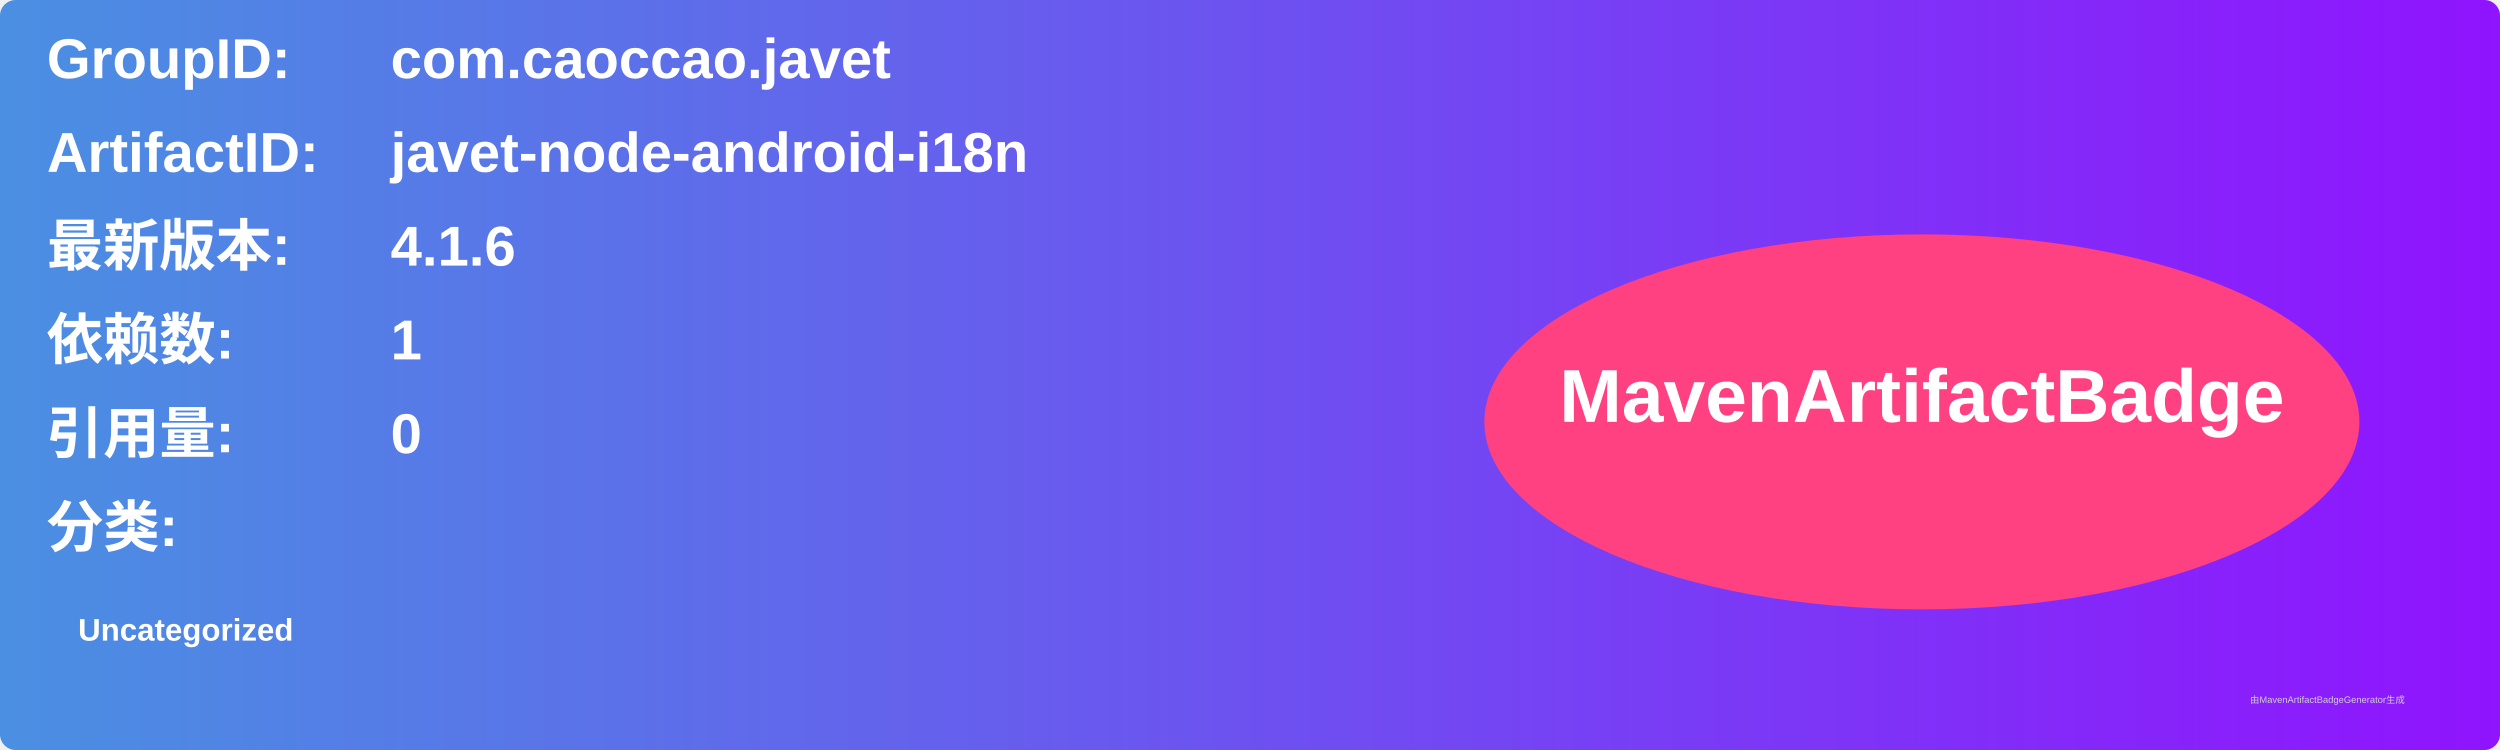
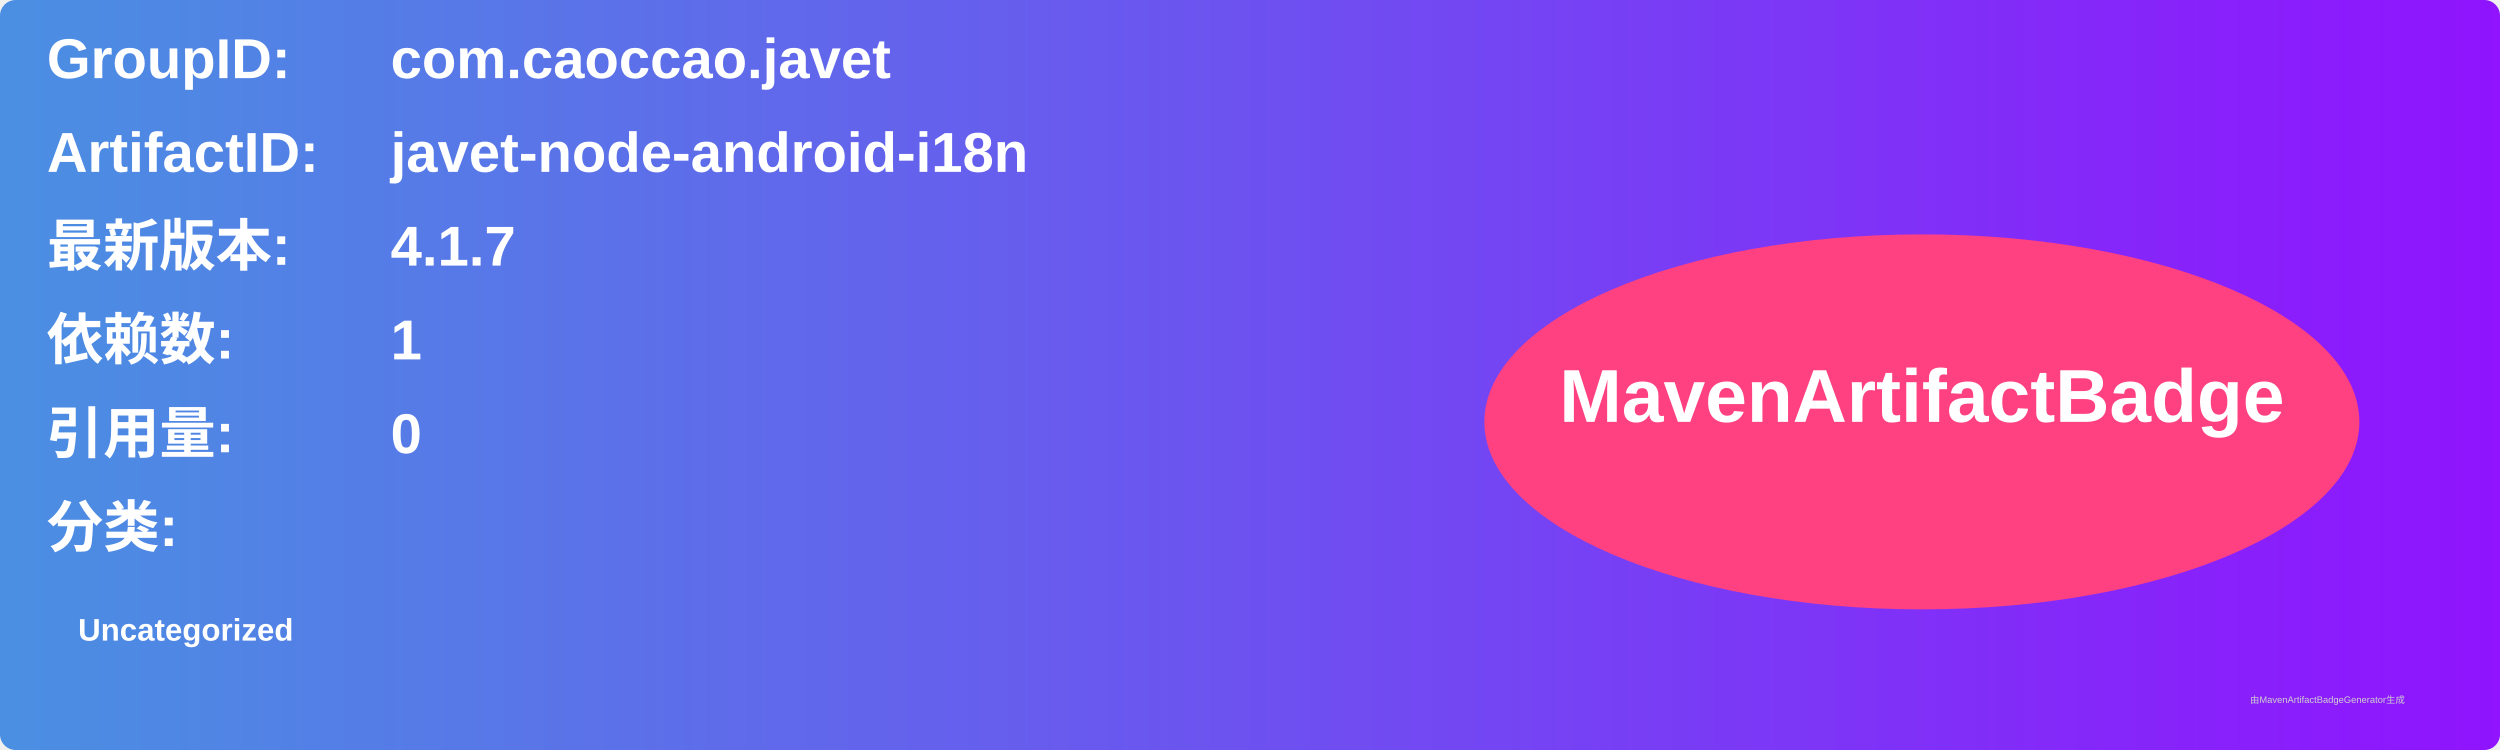
<svg xmlns="http://www.w3.org/2000/svg" width="800" height="240" viewBox="0 0 800 240">
  <linearGradient id="grad" x1="0%" y1="0%" x2="100%" y2="0%">
    <stop offset="0%" stop-color="#4a90e2" />
    <stop offset="100%" stop-color="#9013fe" />
  </linearGradient>
  <rect width="100%" height="100%" rx="5" ry="5" fill="url(#grad)" />
  <g transform="translate(15, 15)">
    <text x="0" y="10" font-family="Arial" font-size="18" fill="white" font-weight="bold" width="260">GroupID:</text>
    <text x="110" y="10" font-family="Arial" font-size="18" fill="white" font-weight="bold" width="460">com.caoccao.javet</text>
    <text x="0" y="40" font-family="Arial" font-size="18" fill="white" font-weight="bold" width="260">ArtifactID:</text>
    <text x="110" y="40" font-family="Arial" font-size="18" fill="white" font-weight="bold" width="460">javet-node-android-i18n</text>
    <text x="0" y="70" font-family="Arial" font-size="18" fill="white" font-weight="bold">最新版本:</text>
    <text x="110" y="70" font-family="Arial" font-size="18" fill="white" font-weight="bold">
-       <tspan font-weight="bold">4.1.6</tspan>
+       <tspan font-weight="bold">4.1.7</tspan>
    </text>
    <text x="0" y="100" font-family="Arial" font-size="18" fill="white" font-weight="bold">依赖数: </text>
    <text x="110" y="100" font-family="Arial" font-size="18" fill="white">
      <tspan font-weight="bold">1</tspan>
    </text>
    <text x="0" y="130" font-family="Arial" font-size="18" fill="white" font-weight="bold">引用量: </text>
    <text x="110" y="130" font-family="Arial" font-size="18" fill="white">
      <tspan font-weight="bold">0</tspan>
    </text>
    <text x="0" y="160" font-family="Arial" font-size="18" fill="white" font-weight="bold">分类:</text>
    <text x="10" y="190" font-family="Arial" font-size="10" fill="white">
      <tspan font-weight="bold">Uncategorized</tspan>
    </text>
    <ellipse cx="600" cy="120" rx="140" ry="60" fill="#ff4081" />
    <text x="600" y="120" text-anchor="middle" font-family="Arial" font-size="24" fill="white" font-weight="bold">MavenArtifactBadge</text>
  </g>
  <text x="720" y="225" font-family="Arial" font-size="3" fill="#d0d0d0">由MavenArtifactBadgeGenerator生成</text>
</svg>
